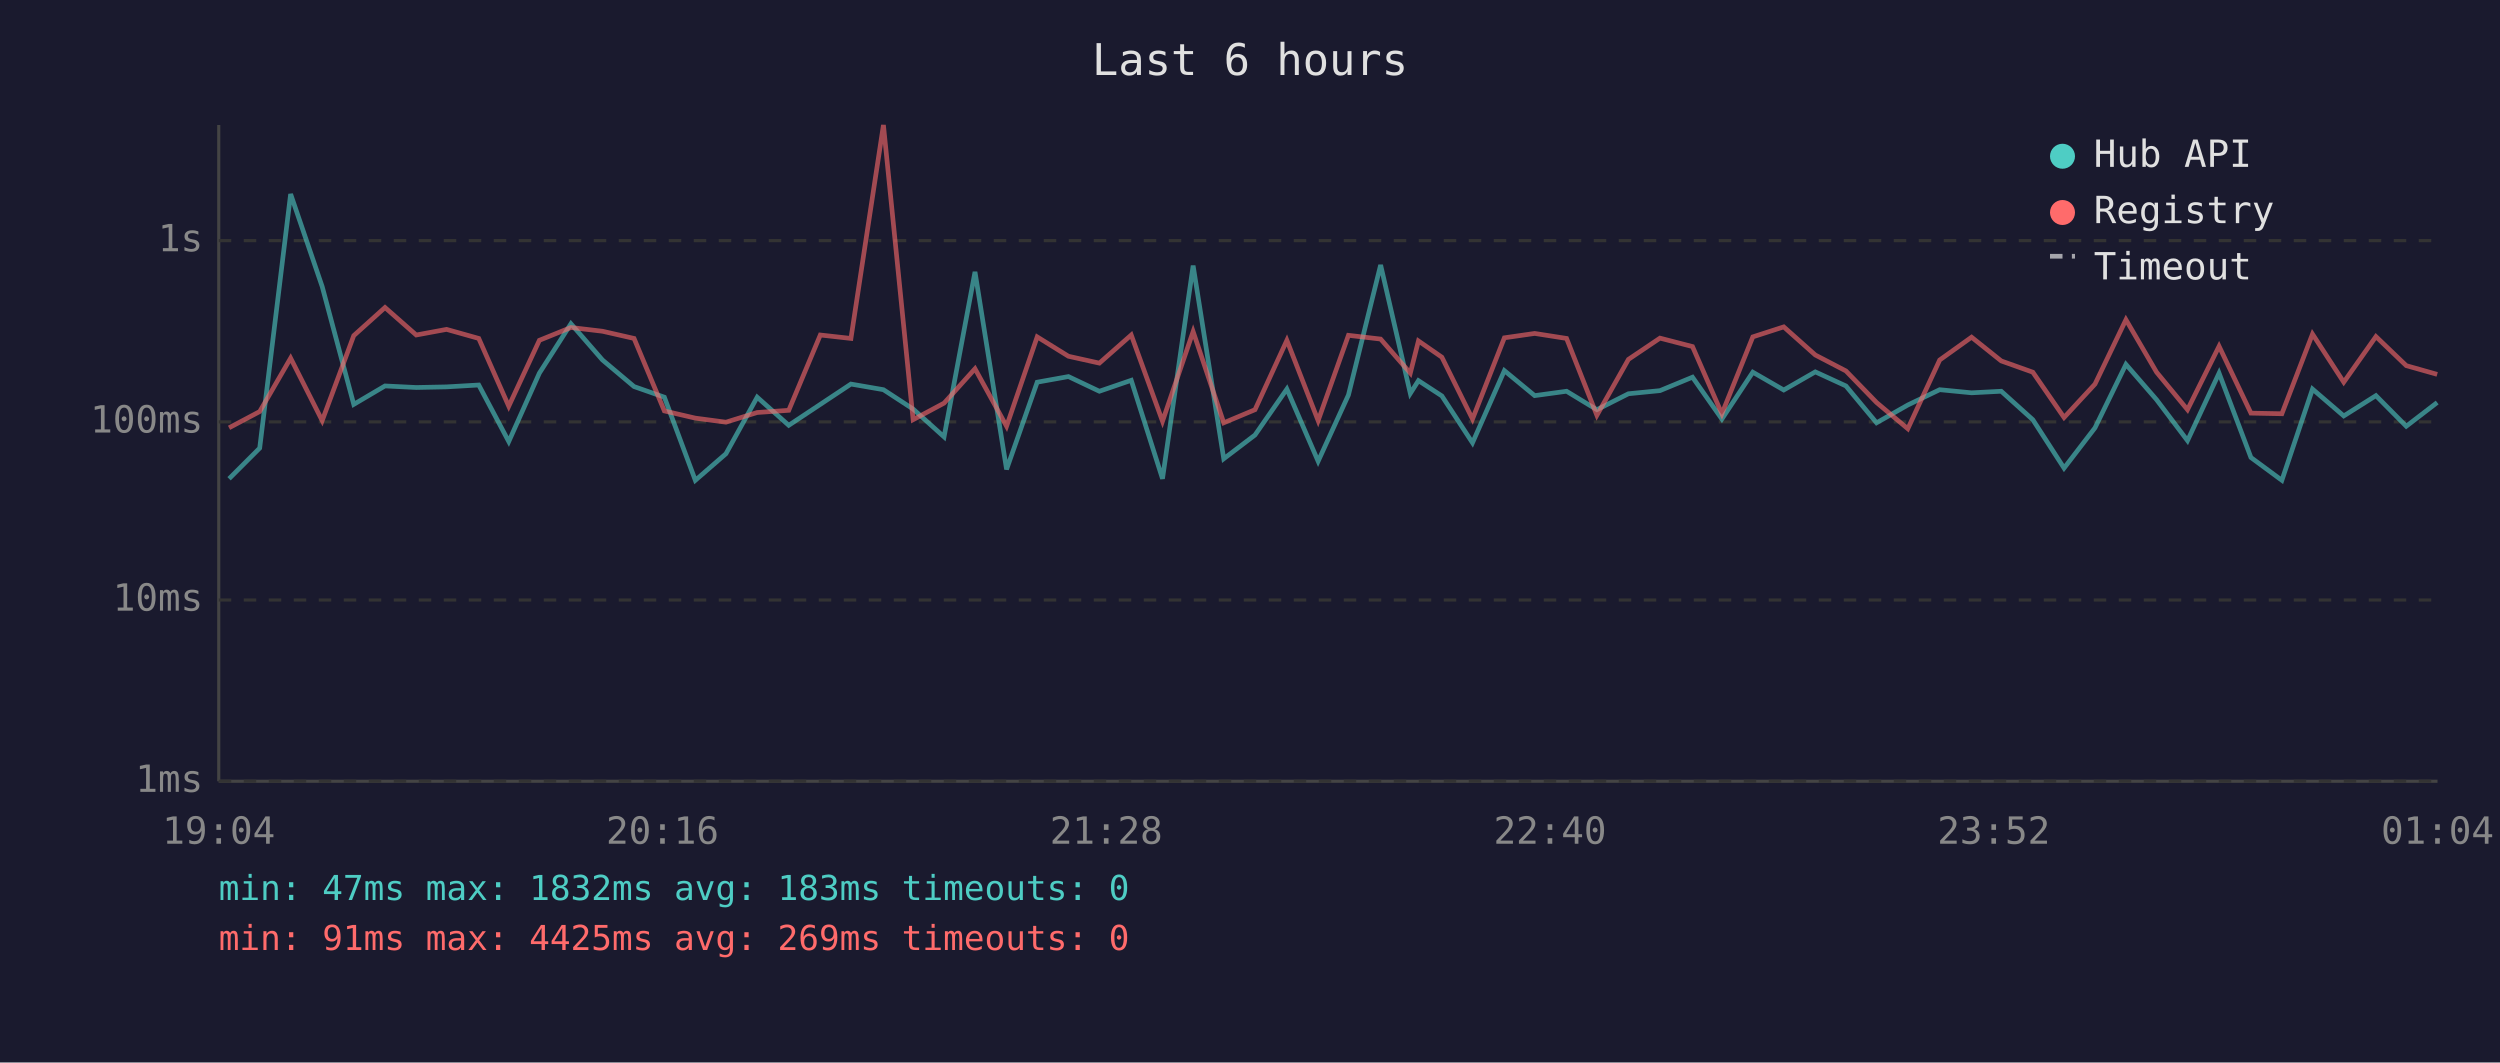
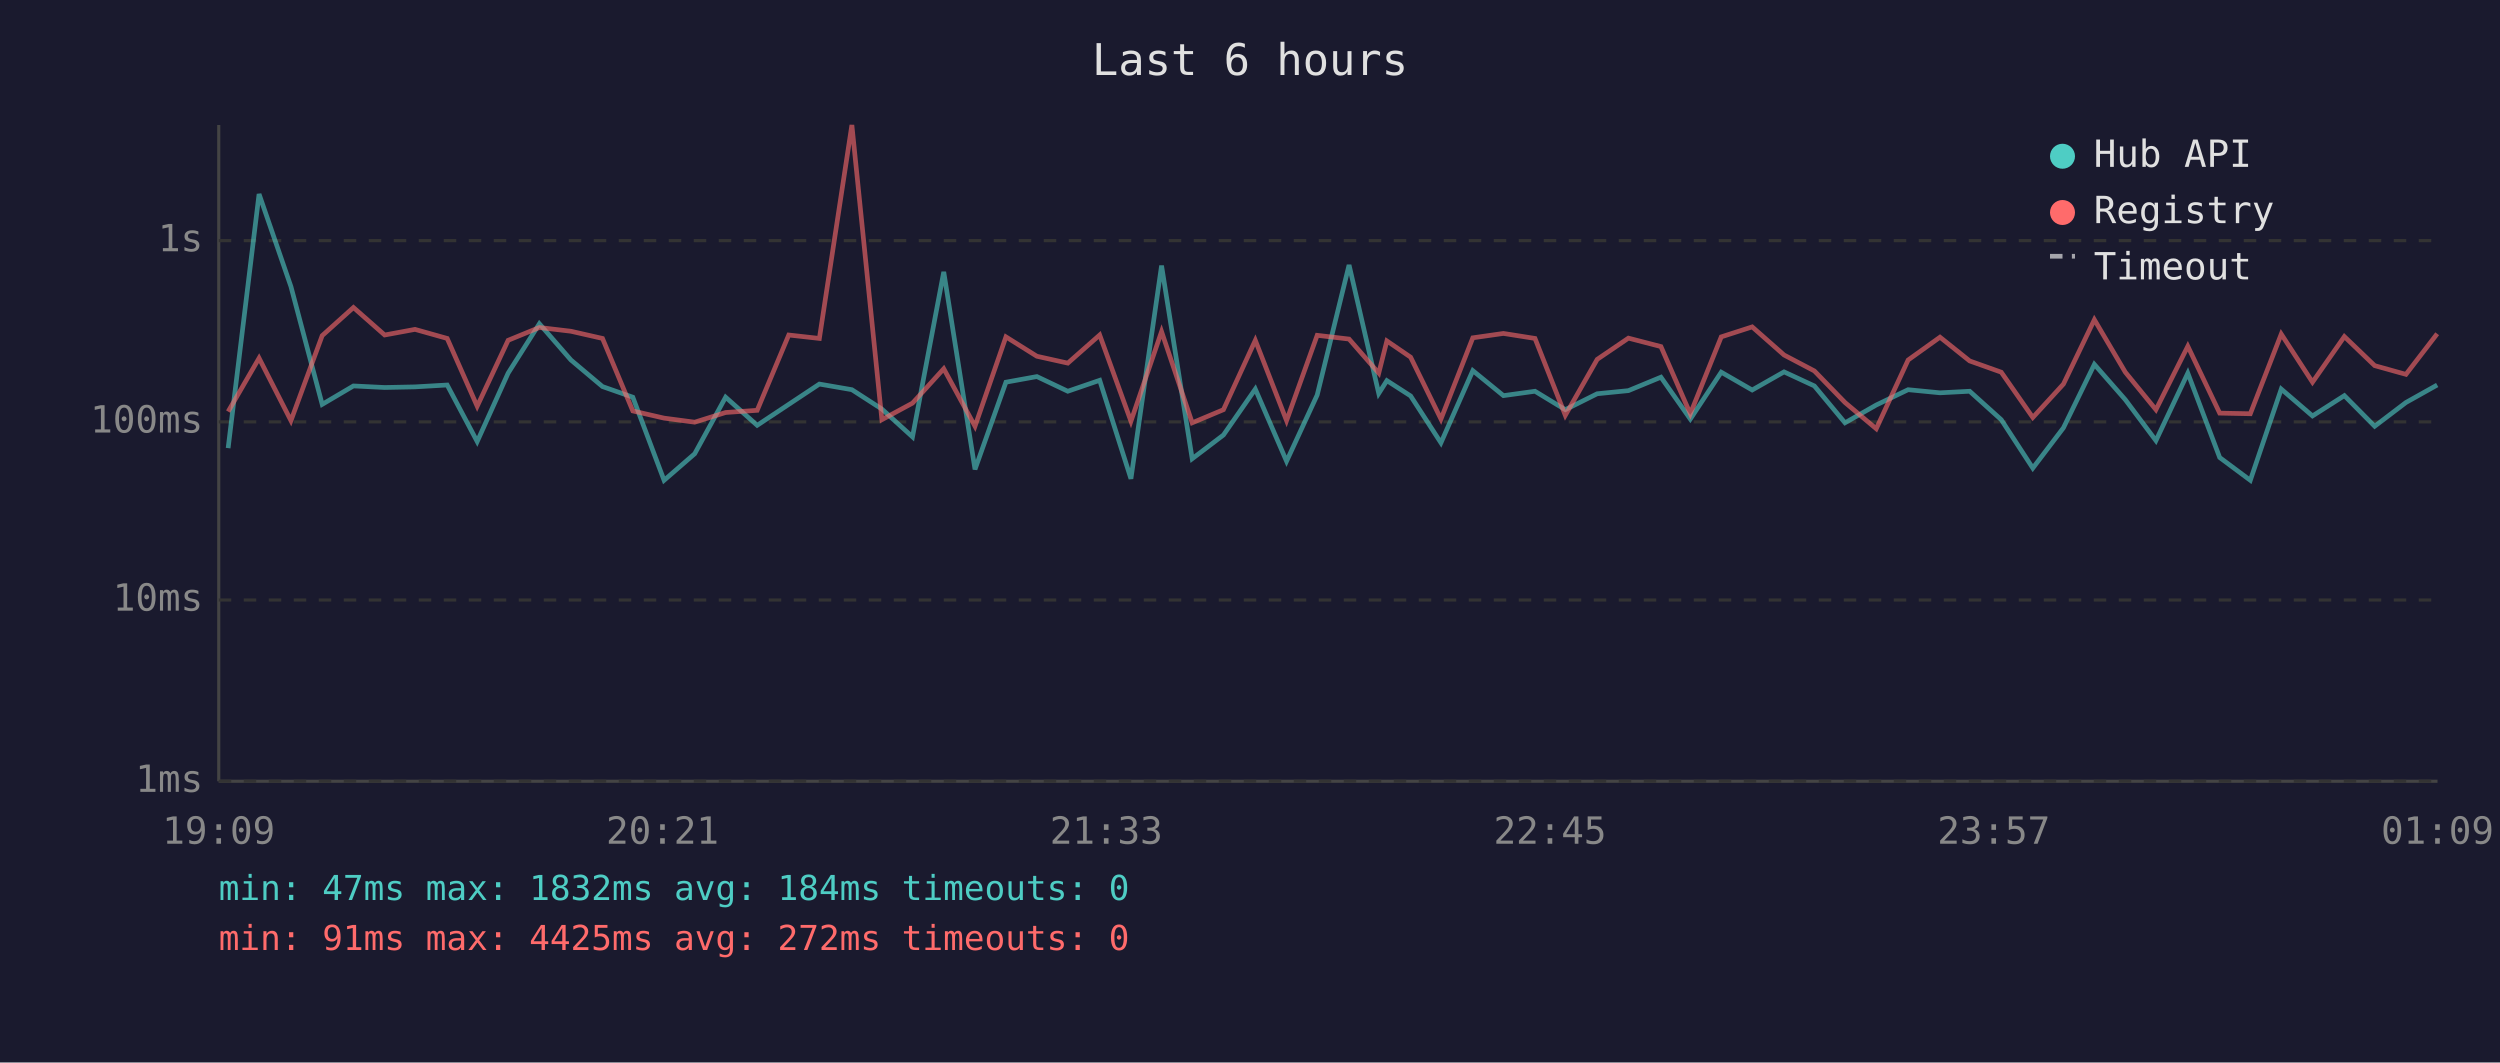
<svg xmlns="http://www.w3.org/2000/svg" viewBox="0 0 800 340" font-family="monospace" font-size="12">
  <rect width="800" height="340" fill="#1a1a2e" />
  <text x="400" y="24" fill="#e0e0e0" font-size="14" text-anchor="middle">Last 6 hours</text>
  <line x1="70" y1="40" x2="70" y2="250" stroke="#444" stroke-width="1" />
  <line x1="70" y1="250" x2="780" y2="250" stroke="#444" stroke-width="1" />
  <line x1="70" y1="250" x2="780" y2="250" stroke="#333" stroke-width="1" stroke-dasharray="4" />
  <text x="65" y="250" fill="#888" text-anchor="end" dominant-baseline="middle">1ms</text>
  <line x1="70" y1="192" x2="780" y2="192" stroke="#333" stroke-width="1" stroke-dasharray="4" />
  <text x="65" y="192" fill="#888" text-anchor="end" dominant-baseline="middle">10ms</text>
  <line x1="70" y1="135" x2="780" y2="135" stroke="#333" stroke-width="1" stroke-dasharray="4" />
  <text x="65" y="135" fill="#888" text-anchor="end" dominant-baseline="middle">100ms</text>
  <line x1="70" y1="77" x2="780" y2="77" stroke="#333" stroke-width="1" stroke-dasharray="4" />
  <text x="65" y="77" fill="#888" text-anchor="end" dominant-baseline="middle">1s</text>
-   <text x="70" y="270" fill="#888" text-anchor="middle">19:04</text>
-   <text x="212" y="270" fill="#888" text-anchor="middle">20:16</text>
-   <text x="354" y="270" fill="#888" text-anchor="middle">21:28</text>
-   <text x="496" y="270" fill="#888" text-anchor="middle">22:40</text>
-   <text x="638" y="270" fill="#888" text-anchor="middle">23:52</text>
-   <text x="780" y="270" fill="#888" text-anchor="middle">01:04</text>
-   <polyline points="73.3,153.2 83.1,143.4 93.0,62.1 103.1,91.7 113.2,129.4 123.2,123.5 133.2,124.0 142.9,123.8 153.2,123.2 162.8,141.3 172.6,119.4 182.7,103.6 192.8,115.2 202.9,123.7 212.6,127.1 222.5,153.7 232.3,145.2 242.3,127.1 252.4,136.1 262.5,129.4 272.3,122.9 282.7,124.7 292.2,130.9 302.1,139.8 312.0,87.0 322.1,150.2 331.9,122.3 341.9,120.5 351.8,125.2 362.0,121.7 372.0,153.2 381.8,85.0 391.6,146.8 401.6,139.2 411.8,124.5 421.8,147.6 431.5,126.4 441.8,84.8 451.3,125.9 453.9,121.8 461.4,126.7 471.2,141.7 481.4,118.6 491.1,126.6 501.3,125.2 511.0,131.1 521.1,126.0 531.2,125.0 541.6,120.7 551.0,134.1 560.9,119.1 570.8,124.8 580.9,119.0 590.7,123.5 600.5,135.3 610.5,129.6 620.7,124.7 630.9,125.7 640.4,125.2 650.5,134.3 660.5,149.8 670.4,136.9 680.3,116.6 690.1,127.9 700.0,141.0 710.1,119.4 720.3,146.4 730.2,153.7 740.0,124.5 750.0,133.1 760.3,126.6 770.0,136.4 779.9,128.8" fill="none" stroke="#4ecdc4" stroke-width="1.5" opacity="0.6" />
-   <polyline points="73.3,136.9 83.1,131.7 93.0,114.6 103.1,134.6 113.2,107.4 123.2,98.4 133.2,107.2 142.9,105.4 153.2,108.3 162.8,130.0 172.6,108.9 182.7,104.8 192.8,106.0 202.9,108.3 212.6,131.5 222.5,133.8 232.3,135.1 242.3,132.0 252.4,131.3 262.5,107.2 272.3,108.3 282.7,40.0 292.2,134.3 302.1,129.0 312.0,118.0 322.1,136.4 331.9,107.8 341.9,114.0 351.8,116.2 362.0,107.2 372.0,134.8 381.8,106.1 391.6,135.3 401.6,131.1 411.8,108.9 421.8,134.6 431.5,107.3 441.8,108.5 451.3,119.4 453.9,109.1 461.4,114.3 471.2,134.1 481.4,108.1 491.1,106.7 501.3,108.3 511.0,132.9 521.1,115.0 531.2,108.2 541.6,110.9 551.0,132.4 560.9,107.8 570.8,104.6 580.9,113.6 590.7,118.7 600.5,128.8 610.5,137.2 620.7,115.2 630.9,107.9 640.4,115.5 650.5,119.1 660.5,133.6 670.4,122.9 680.3,102.3 690.1,119.1 700.0,131.1 710.1,110.8 720.3,132.2 730.2,132.4 740.0,106.9 750.0,122.3 760.3,107.7 770.0,117.0 779.9,119.8" fill="none" stroke="#ff6b6b" stroke-width="1.5" opacity="0.6" />
+   <text x="70" y="270" fill="#888" text-anchor="middle">19:09</text>
+   <text x="212" y="270" fill="#888" text-anchor="middle">20:21</text>
+   <text x="354" y="270" fill="#888" text-anchor="middle">21:33</text>
+   <text x="496" y="270" fill="#888" text-anchor="middle">22:45</text>
+   <text x="638" y="270" fill="#888" text-anchor="middle">23:57</text>
+   <text x="780" y="270" fill="#888" text-anchor="middle">01:09</text>
+   <polyline points="73.0,143.4 82.9,62.1 93.1,91.7 103.1,129.4 113.1,123.5 123.1,124.0 132.8,123.8 143.1,123.2 152.7,141.3 162.6,119.4 172.6,103.6 182.7,115.2 192.8,123.7 202.5,127.1 212.5,153.7 222.3,145.2 232.2,127.1 242.3,136.1 252.4,129.4 262.2,122.9 272.6,124.7 282.2,130.9 292.0,139.8 302.0,87.0 312.0,150.2 321.9,122.3 331.8,120.5 341.7,125.2 351.9,121.7 361.9,153.2 371.7,85.0 381.5,146.8 391.5,139.2 401.7,124.5 411.7,147.6 421.5,126.4 431.7,84.8 441.2,125.9 443.8,121.8 451.4,126.7 461.1,141.7 471.3,118.6 481.1,126.6 491.2,125.2 500.9,131.1 511.1,126.0 521.1,125.0 531.5,120.7 540.9,134.1 550.8,119.1 560.7,124.8 570.9,119.0 580.6,123.5 590.4,135.3 600.4,129.6 610.6,124.7 620.8,125.7 630.3,125.2 640.4,134.3 650.5,149.8 660.3,136.9 670.2,116.6 680.1,127.9 689.9,141.0 700.1,119.4 710.3,146.4 720.1,153.7 730.0,124.5 740.0,133.1 750.2,126.6 759.9,136.4 769.9,128.8 779.9,123.2" fill="none" stroke="#4ecdc4" stroke-width="1.5" opacity="0.6" />
+   <polyline points="73.0,131.7 82.9,114.6 93.1,134.6 103.1,107.4 113.1,98.4 123.1,107.2 132.8,105.4 143.1,108.3 152.7,130.0 162.6,108.9 172.6,104.8 182.7,106.0 192.8,108.3 202.5,131.5 212.5,133.8 222.3,135.1 232.2,132.0 242.3,131.3 252.4,107.2 262.2,108.3 272.6,40.0 282.2,134.3 292.0,129.0 302.0,118.0 312.0,136.4 321.9,107.8 331.8,114.0 341.7,116.2 351.9,107.2 361.9,134.8 371.7,106.1 381.5,135.3 391.5,131.1 401.7,108.9 411.7,134.6 421.5,107.3 431.7,108.5 441.2,119.4 443.8,109.1 451.4,114.3 461.1,134.1 471.3,108.1 481.1,106.7 491.2,108.3 500.9,132.9 511.1,115.0 521.1,108.2 531.5,110.9 540.9,132.4 550.8,107.8 560.7,104.6 570.9,113.6 580.6,118.7 590.4,128.8 600.4,137.2 610.6,115.2 620.8,107.9 630.3,115.5 640.4,119.1 650.5,133.6 660.3,122.9 670.2,102.3 680.1,119.1 689.9,131.1 700.1,110.8 710.3,132.2 720.1,132.4 730.0,106.9 740.0,122.3 750.2,107.7 759.9,117.0 769.9,119.8 779.9,106.8" fill="none" stroke="#ff6b6b" stroke-width="1.5" opacity="0.6" />
  <circle cx="660" cy="50" r="4" fill="#4ecdc4" />
  <text x="670" y="50" fill="#e0e0e0" dominant-baseline="middle">Hub API</text>
  <circle cx="660" cy="68" r="4" fill="#ff6b6b" />
  <text x="670" y="68" fill="#e0e0e0" dominant-baseline="middle">Registry</text>
  <line x1="656" y1="82" x2="664" y2="82" stroke="#e0e0e0" stroke-width="1.5" stroke-dasharray="4,3" opacity="0.7" />
  <text x="670" y="86" fill="#e0e0e0" dominant-baseline="middle">Timeout</text>
-   <text x="70" y="288" fill="#4ecdc4" font-size="11">min: 47ms  max: 1832ms  avg: 183ms  timeouts: 0</text>
-   <text x="70" y="304" fill="#ff6b6b" font-size="11">min: 91ms  max: 4425ms  avg: 269ms  timeouts: 0</text>
+   <text x="70" y="288" fill="#4ecdc4" font-size="11">min: 47ms  max: 1832ms  avg: 184ms  timeouts: 0</text>
+   <text x="70" y="304" fill="#ff6b6b" font-size="11">min: 91ms  max: 4425ms  avg: 272ms  timeouts: 0</text>
</svg>
